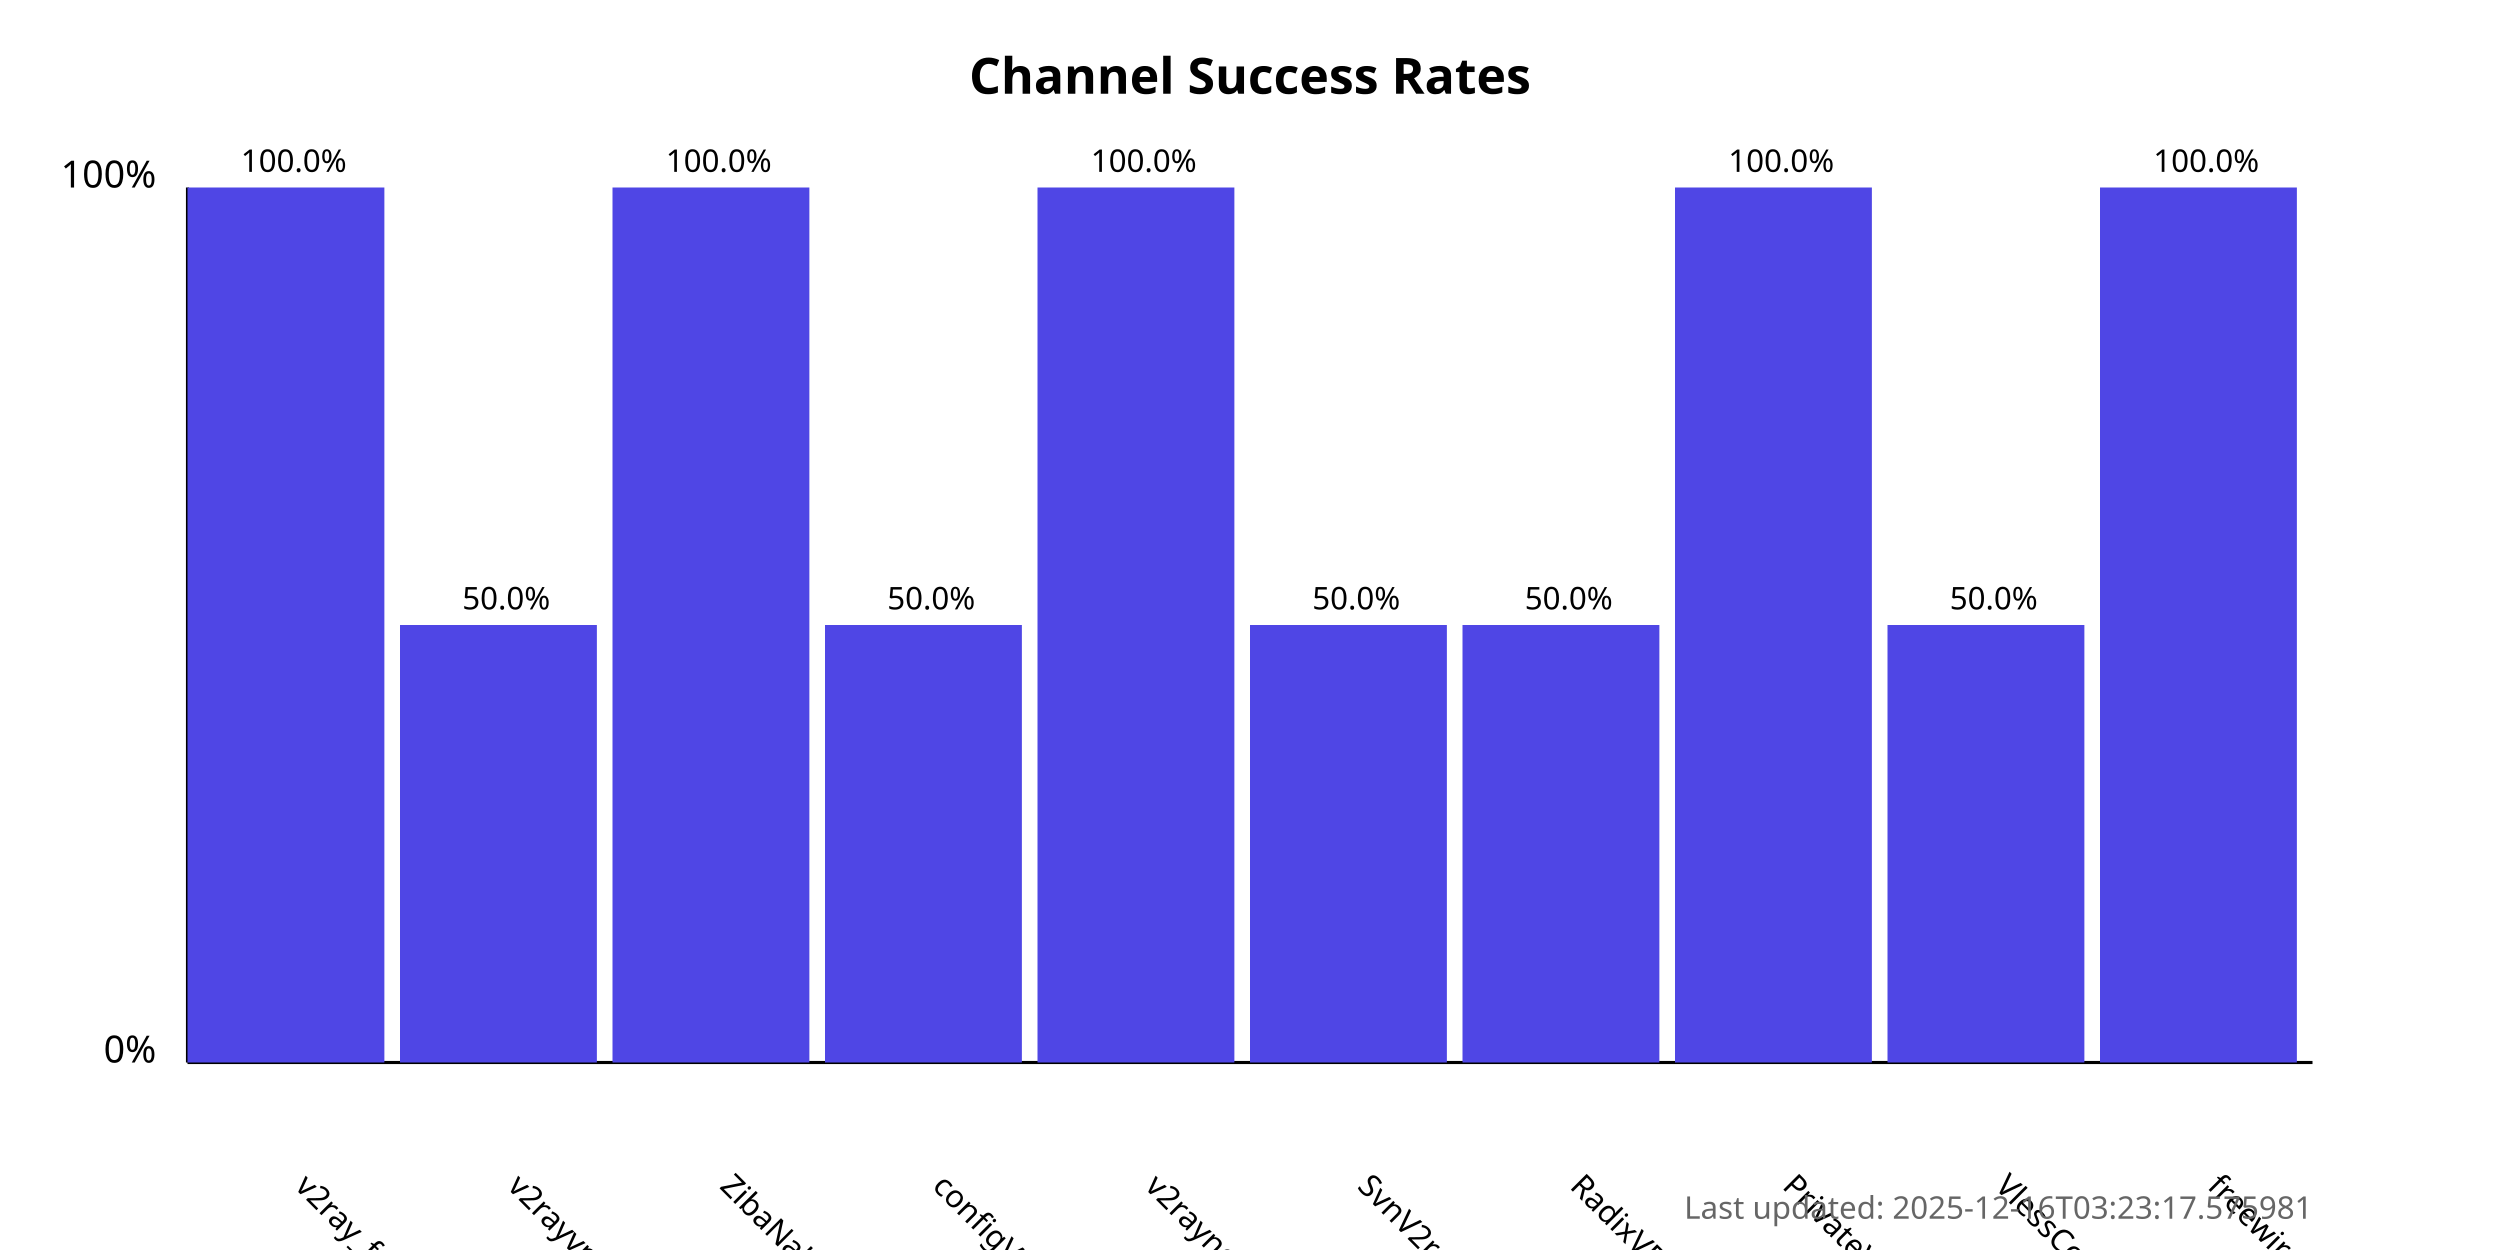
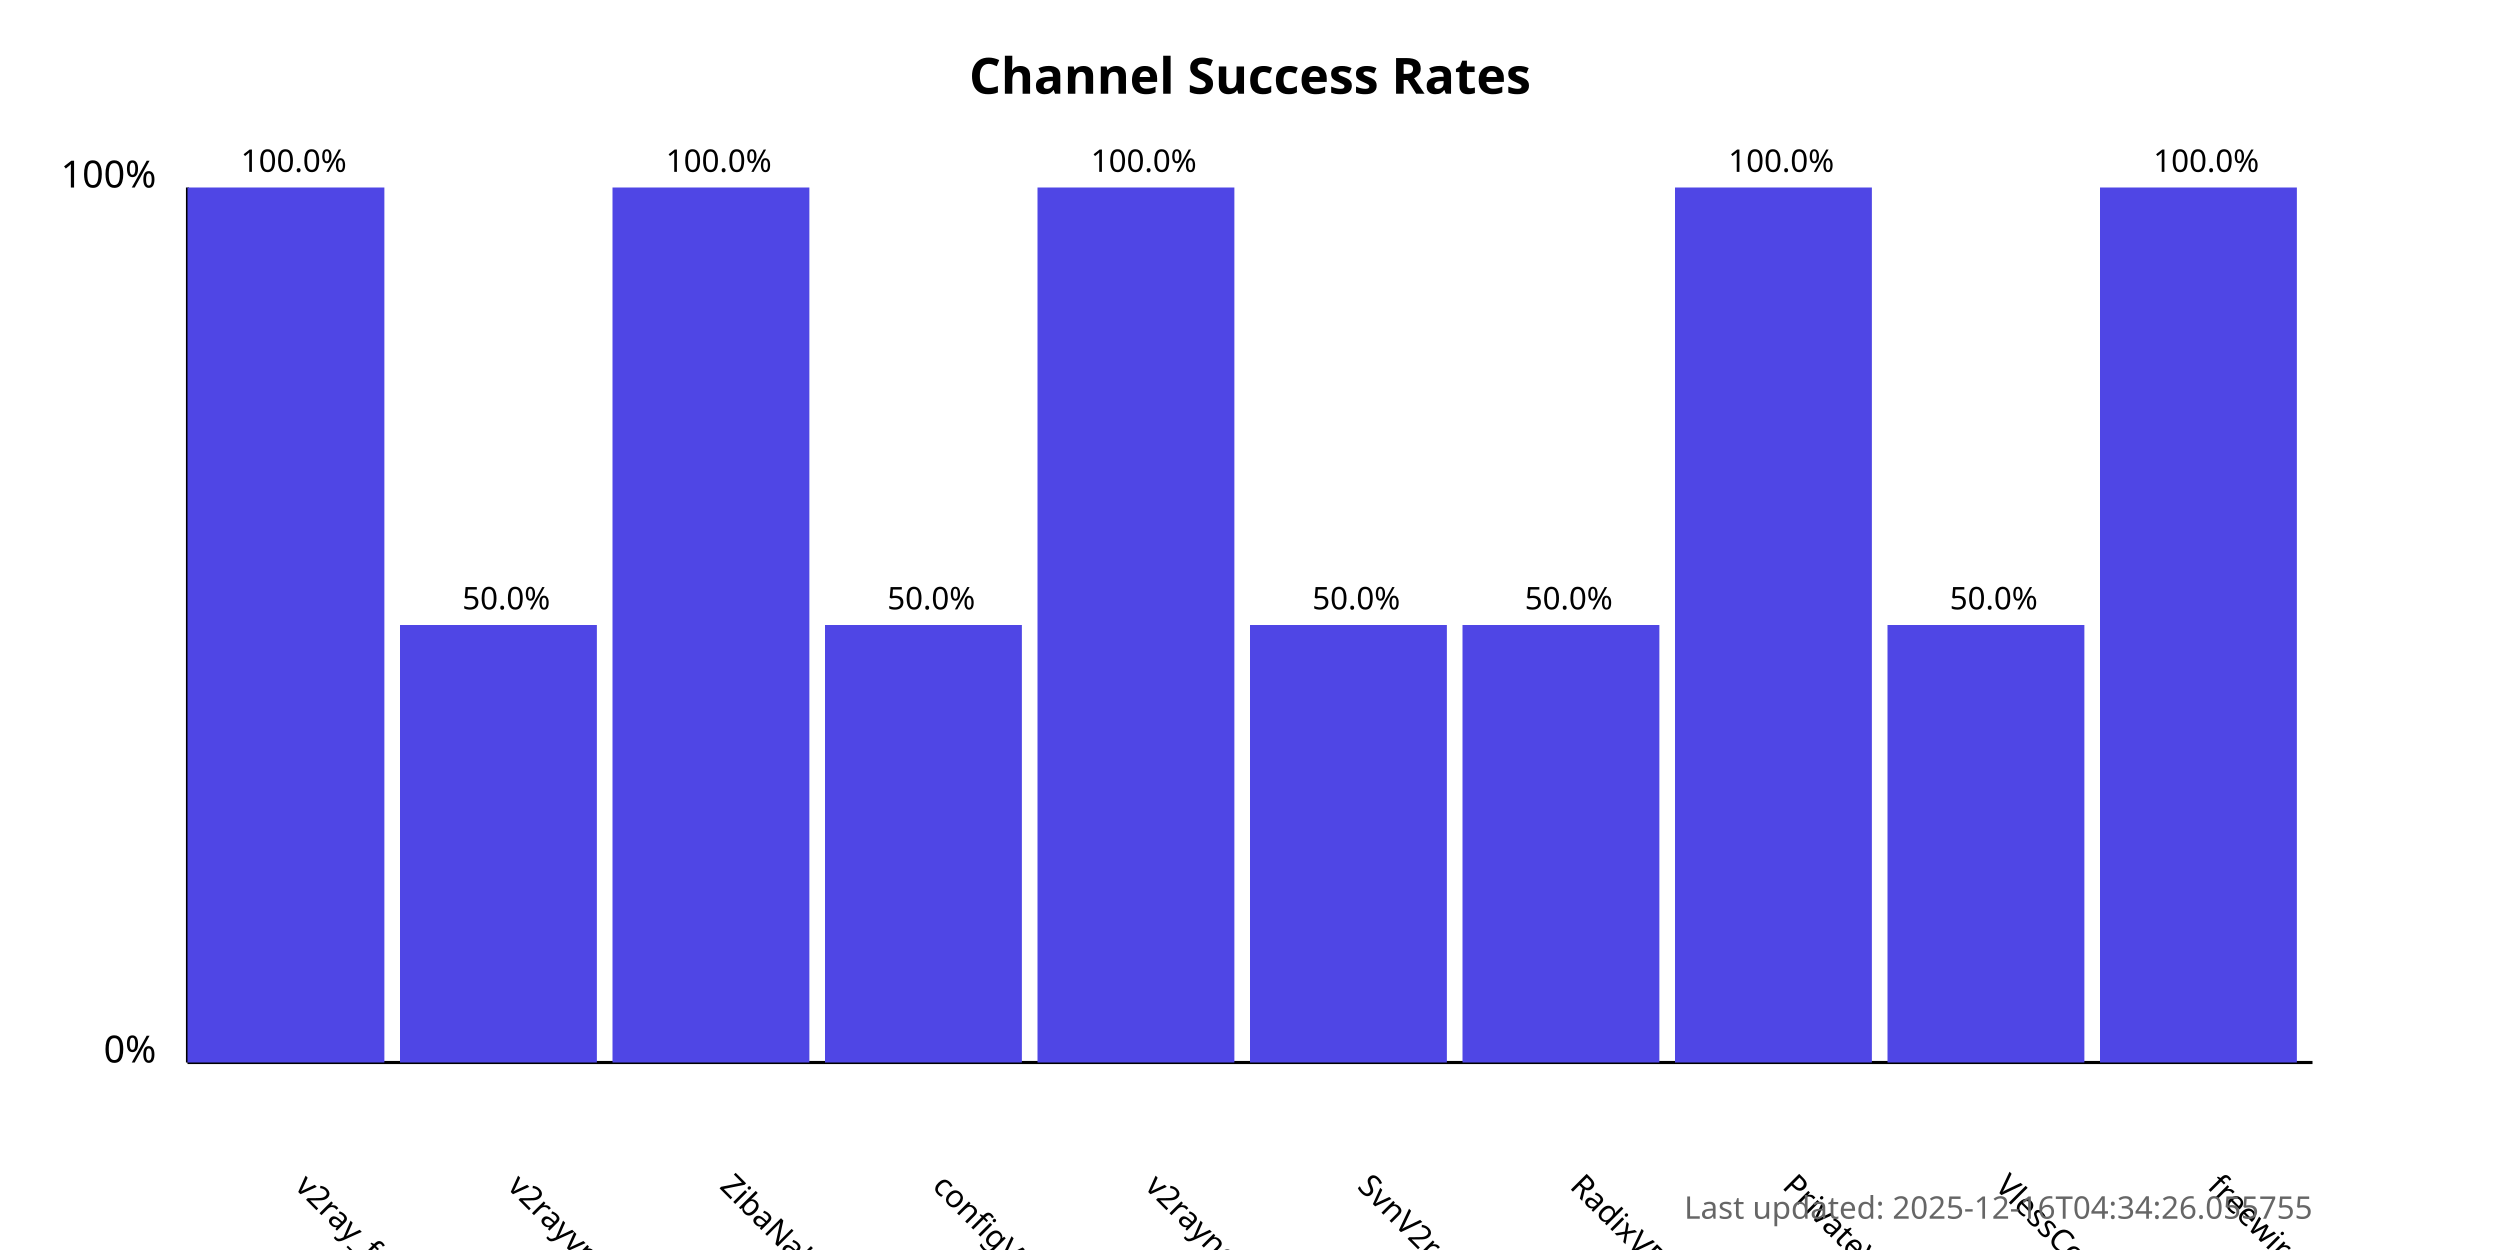
<svg xmlns="http://www.w3.org/2000/svg" width="800" height="400">
  <style>
            .chart-title { font: bold 16px sans-serif; }
            .axis-label { font: 12px sans-serif; }
            .tick-label { font: 10px sans-serif; }
            .bar { fill: #4f46e5; }
            .bar:hover { fill: #6366f1; }
            .timestamp { font: 10px sans-serif; fill: #666; }
        </style>
  <text x="400.0" y="30" text-anchor="middle" class="chart-title">
            Channel Success Rates
        </text>
  <line x1="60" y1="340" x2="60" y2="60" stroke="black" stroke-width="1" />
  <line x1="60" y1="340" x2="740" y2="340" stroke="black" stroke-width="1" />
  <text x="50" y="340" text-anchor="end" class="axis-label">0%</text>
  <text x="50" y="60" text-anchor="end" class="axis-label">100%</text>
  <g>
    <rect x="60" y="60.0" width="63.0" height="280.0" class="bar" />
    <text x="94.0" y="380" transform="rotate(45, 94.0, 380)" text-anchor="start" class="tick-label">
                v2ray_free_conf
            </text>
    <text x="94.0" y="55.0" text-anchor="middle" class="tick-label">
                100.0%
            </text>
  </g>
  <g>
    <rect x="128.0" y="200.0" width="63.0" height="140.0" class="bar" />
    <text x="162.0" y="380" transform="rotate(45, 162.0, 380)" text-anchor="start" class="tick-label">
                v2rayvpno
            </text>
    <text x="162.0" y="195.0" text-anchor="middle" class="tick-label">
                50.0%
            </text>
  </g>
  <g>
    <rect x="196.0" y="60.0" width="63.0" height="280.0" class="bar" />
    <text x="230.0" y="380" transform="rotate(45, 230.0, 380)" text-anchor="start" class="tick-label">
                ZibaNabz
            </text>
    <text x="230.0" y="55.0" text-anchor="middle" class="tick-label">
                100.0%
            </text>
  </g>
  <g>
    <rect x="264.0" y="200.0" width="63.0" height="140.0" class="bar" />
    <text x="298.0" y="380" transform="rotate(45, 298.0, 380)" text-anchor="start" class="tick-label">
                configV2rayForFree
            </text>
    <text x="298.0" y="195.0" text-anchor="middle" class="tick-label">
                50.0%
            </text>
  </g>
  <g>
    <rect x="332.0" y="60.0" width="63.0" height="280.0" class="bar" />
    <text x="366.0" y="380" transform="rotate(45, 366.0, 380)" text-anchor="start" class="tick-label">
                v2rayngvpn
            </text>
    <text x="366.0" y="55.0" text-anchor="middle" class="tick-label">
                100.0%
            </text>
  </g>
  <g>
    <rect x="400.0" y="200.0" width="63.0" height="140.0" class="bar" />
    <text x="434.0" y="380" transform="rotate(45, 434.0, 380)" text-anchor="start" class="tick-label">
                SvnV2ray
            </text>
    <text x="434.0" y="195.0" text-anchor="middle" class="tick-label">
                50.0%
            </text>
  </g>
  <g>
    <rect x="468.0" y="200.0" width="63.0" height="140.0" class="bar" />
    <text x="502.0" y="380" transform="rotate(45, 502.0, 380)" text-anchor="start" class="tick-label">
                RadixVPN
            </text>
    <text x="502.0" y="195.0" text-anchor="middle" class="tick-label">
                50.0%
            </text>
  </g>
  <g>
    <rect x="536.0" y="60.0" width="63.0" height="280.0" class="bar" />
    <text x="570.0" y="380" transform="rotate(45, 570.0, 380)" text-anchor="start" class="tick-label">
                PrivateVPNs
            </text>
    <text x="570.0" y="55.0" text-anchor="middle" class="tick-label">
                100.0%
            </text>
  </g>
  <g>
    <rect x="604.0" y="200.0" width="63.0" height="140.0" class="bar" />
    <text x="638.0" y="380" transform="rotate(45, 638.0, 380)" text-anchor="start" class="tick-label">
                VlessConfig
            </text>
    <text x="638.0" y="195.0" text-anchor="middle" class="tick-label">
                50.0%
            </text>
  </g>
  <g>
    <rect x="672.0" y="60.0" width="63.0" height="280.0" class="bar" />
    <text x="706.0" y="380" transform="rotate(45, 706.0, 380)" text-anchor="start" class="tick-label">
                freewireguard
            </text>
    <text x="706.0" y="55.0" text-anchor="middle" class="tick-label">
                100.0%
            </text>
  </g>
  <text x="740" y="390" text-anchor="end" class="timestamp">
-             Last updated: 2025-12-16T03:23:17.575981
+             Last updated: 2025-12-16T04:34:26.055755
        </text>
</svg>
